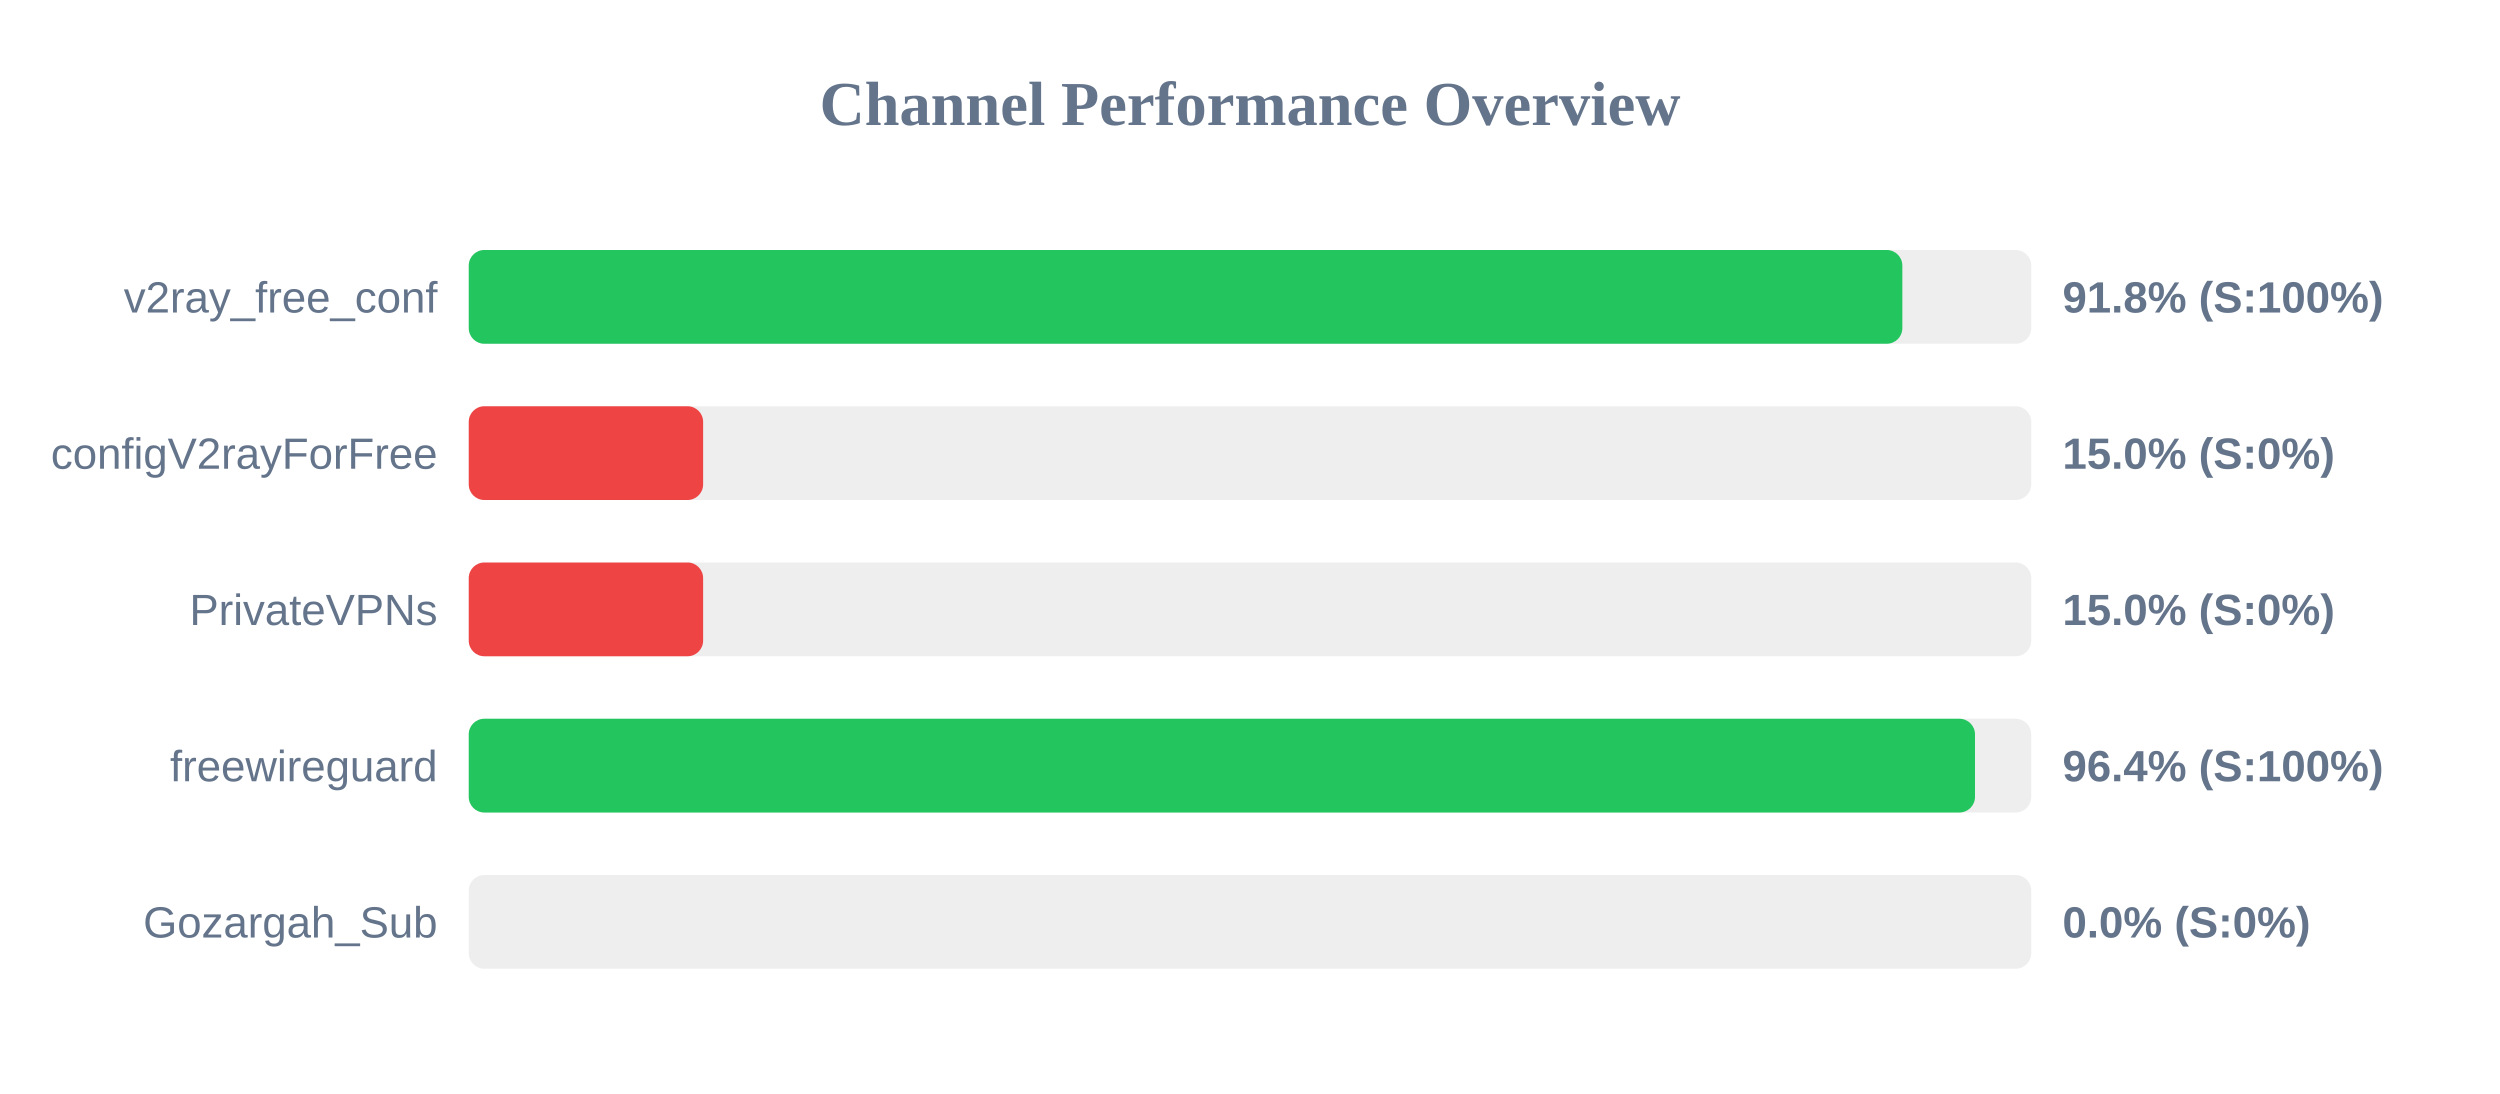
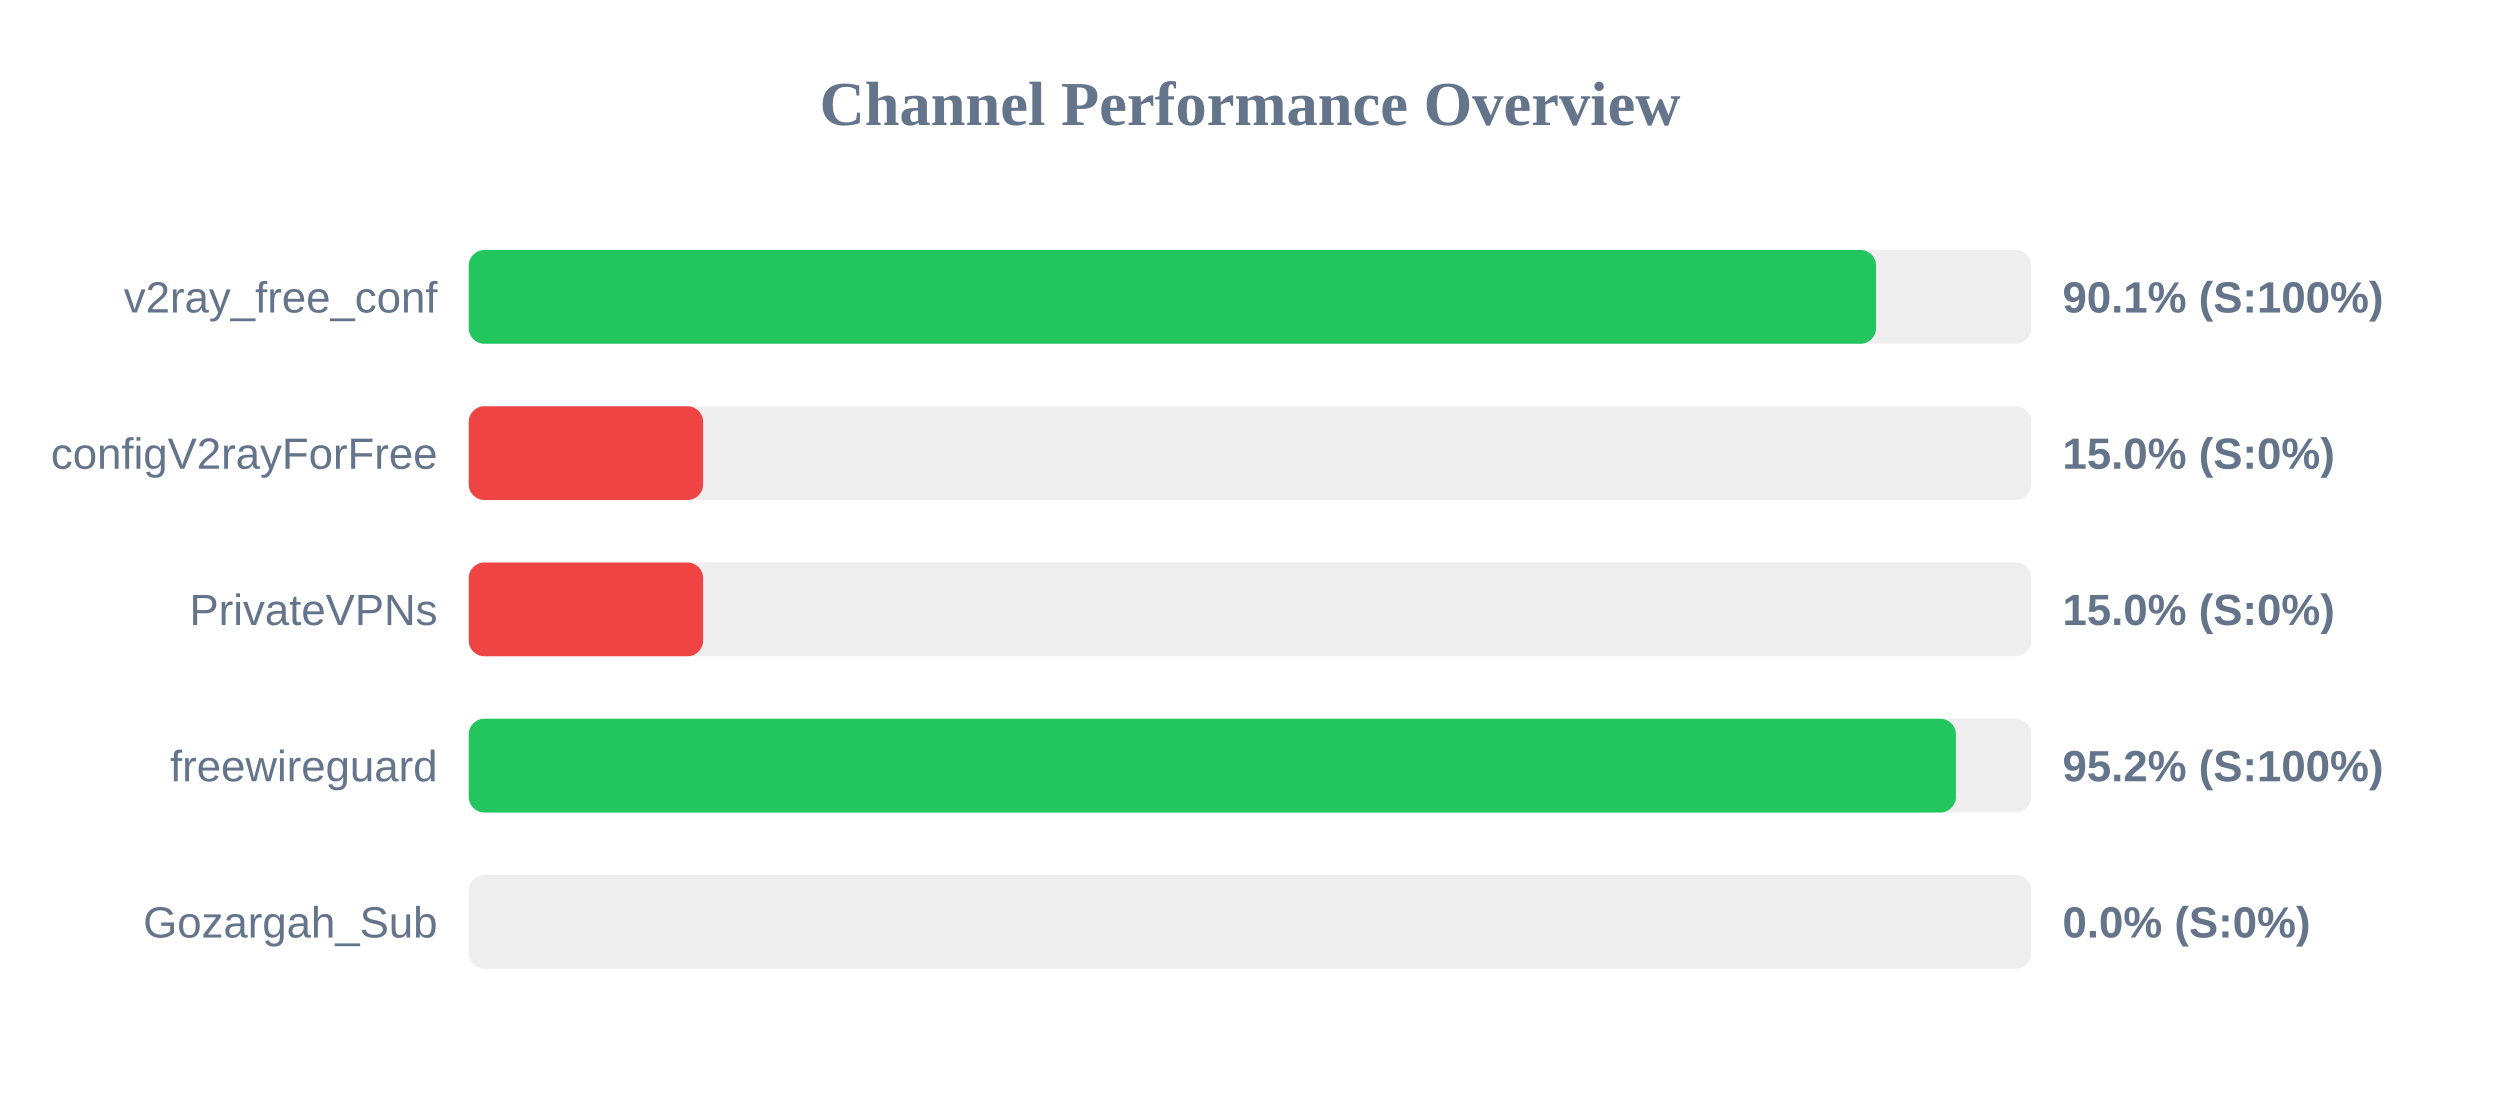
<svg xmlns="http://www.w3.org/2000/svg" width="800" height="350" version="1.1">
  <style>
        .row { font: 14px Arial; fill: #64748b; }
        .score { font: bold 14px Arial; fill: #64748b; }
    </style>
  <text x="400" y="40" text-anchor="middle" font-size="20px" font-weight="bold" fill="#64748b">Channel Performance Overview</text>
  <rect x="150" y="80" width="500" height="30" fill="#eee" rx="5" />
-   <rect x="150" y="80" width="458.75" height="30" fill="#22c55e" rx="5" />
+   <rect x="150" y="80" width="450.35" height="30" fill="#22c55e" rx="5" />
  <text x="140" y="100" text-anchor="end" class="row">v2ray_free_conf</text>
-   <text x="660" y="100" text-anchor="start" class="score">91.8% (S:100%)</text>
+   <text x="660" y="100" text-anchor="start" class="score">90.1% (S:100%)</text>
  <rect x="150" y="130" width="500" height="30" fill="#eee" rx="5" />
  <rect x="150" y="130" width="75.0" height="30" fill="#ef4444" rx="5" />
  <text x="140" y="150" text-anchor="end" class="row">configV2rayForFree</text>
  <text x="660" y="150" text-anchor="start" class="score">15.0% (S:0%)</text>
  <rect x="150" y="180" width="500" height="30" fill="#eee" rx="5" />
  <rect x="150" y="180" width="75.0" height="30" fill="#ef4444" rx="5" />
  <text x="140" y="200" text-anchor="end" class="row">PrivateVPNs</text>
  <text x="660" y="200" text-anchor="start" class="score">15.0% (S:0%)</text>
  <rect x="150" y="230" width="500" height="30" fill="#eee" rx="5" />
-   <rect x="150" y="230" width="482.0" height="30" fill="#22c55e" rx="5" />
+   <rect x="150" y="230" width="475.9" height="30" fill="#22c55e" rx="5" />
  <text x="140" y="250" text-anchor="end" class="row">freewireguard</text>
-   <text x="660" y="250" text-anchor="start" class="score">96.4% (S:100%)</text>
+   <text x="660" y="250" text-anchor="start" class="score">95.2% (S:100%)</text>
  <rect x="150" y="280" width="500" height="30" fill="#eee" rx="5" />
  <rect x="150" y="280" width="0.0" height="30" fill="#ef4444" rx="5" />
  <text x="140" y="300" text-anchor="end" class="row">Gozargah_Sub</text>
  <text x="660" y="300" text-anchor="start" class="score">0.0% (S:0%)</text>
</svg>
